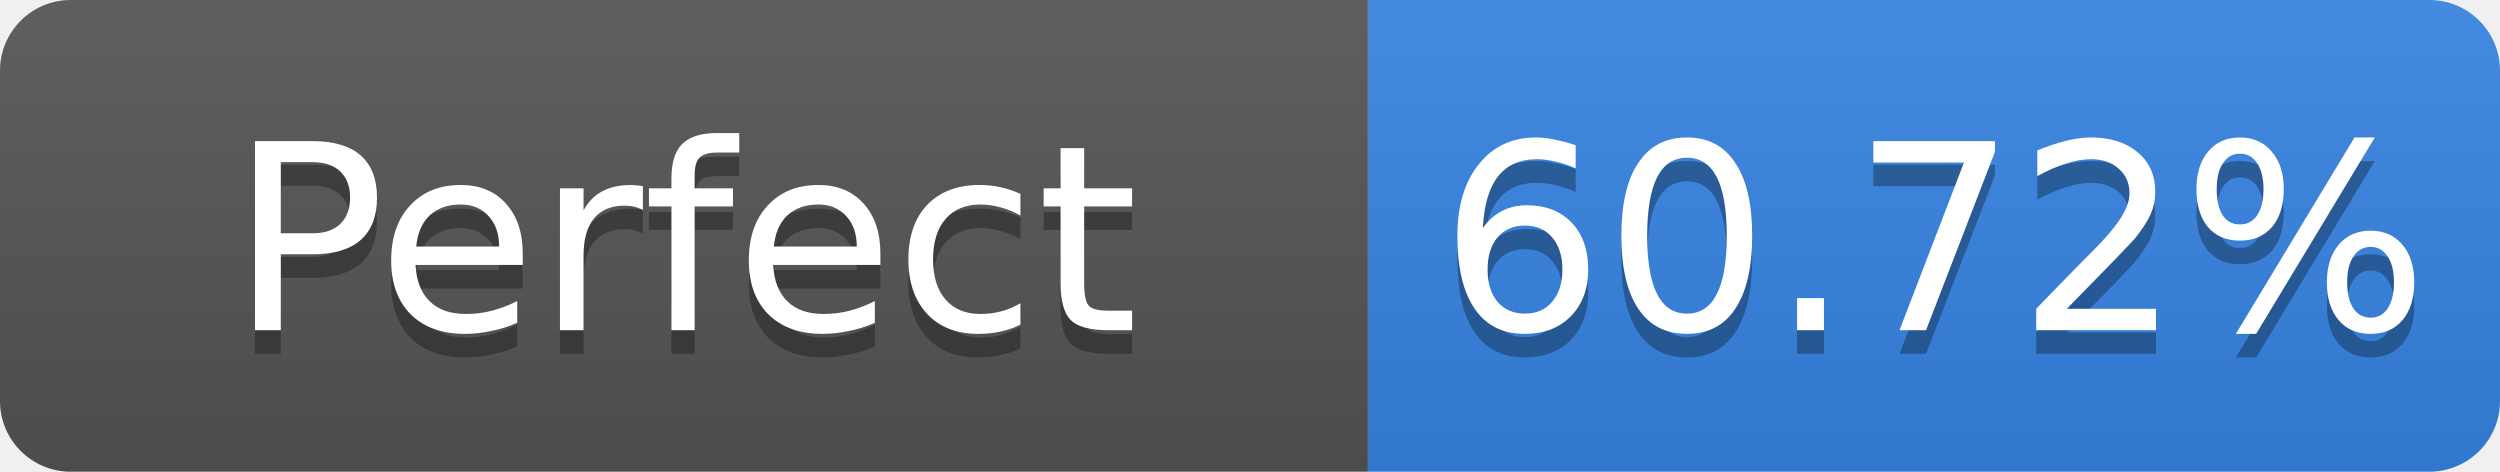
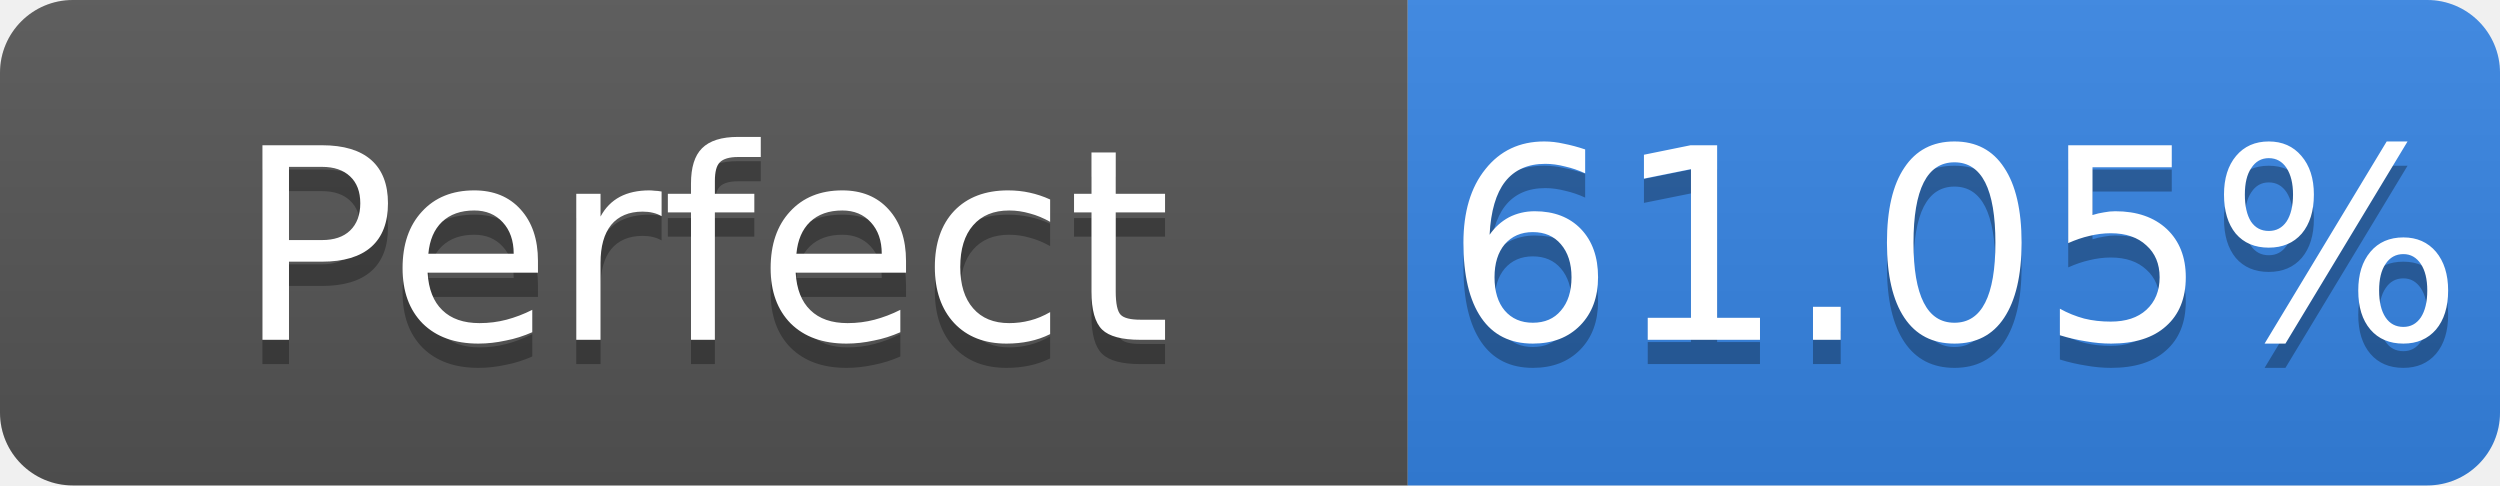
- <svg xmlns="http://www.w3.org/2000/svg" width="106" height="20" role="img" aria-label="Perfect: 60.72%">
+ <svg xmlns="http://www.w3.org/2000/svg" width="103" height="20" role="img" aria-label="Perfect: 61.05%">
  <linearGradient id="s" x2="0" y2="100%">
    <stop offset="0" stop-color="#bbb" stop-opacity=".1" />
    <stop offset="1" stop-opacity=".1" />
  </linearGradient>
  <clipPath id="r">
-     <rect width="106" height="20" rx="3" fill="#fff" />
+     <rect width="103" height="20" rx="3" fill="#fff" />
  </clipPath>
  <g clip-path="url(#r)">
    <rect width="58" height="20" fill="#555" />
-     <rect x="58" width="48" height="20" fill="#3584e4" />
-     <rect width="106" height="20" fill="url(#s)" />
+     <rect x="58" width="45" height="20" fill="#3584e4" />
+     <rect width="103" height="20" fill="url(#s)" />
  </g>
  <g fill="#fff" text-anchor="middle" font-family="Verdana,Geneva,DejaVu Sans,sans-serif" font-size="11">
    <text x="29.0" y="15" fill="#010101" fill-opacity=".3">Perfect</text>
    <text x="29.0" y="14">Perfect</text>
-     <text x="82.0" y="15" fill="#010101" fill-opacity=".3">60.72%</text>
-     <text x="82.0" y="14">60.72%</text>
+     <text x="80.5" y="15" fill="#010101" fill-opacity=".3">61.05%</text>
+     <text x="80.5" y="14">61.05%</text>
  </g>
</svg>
